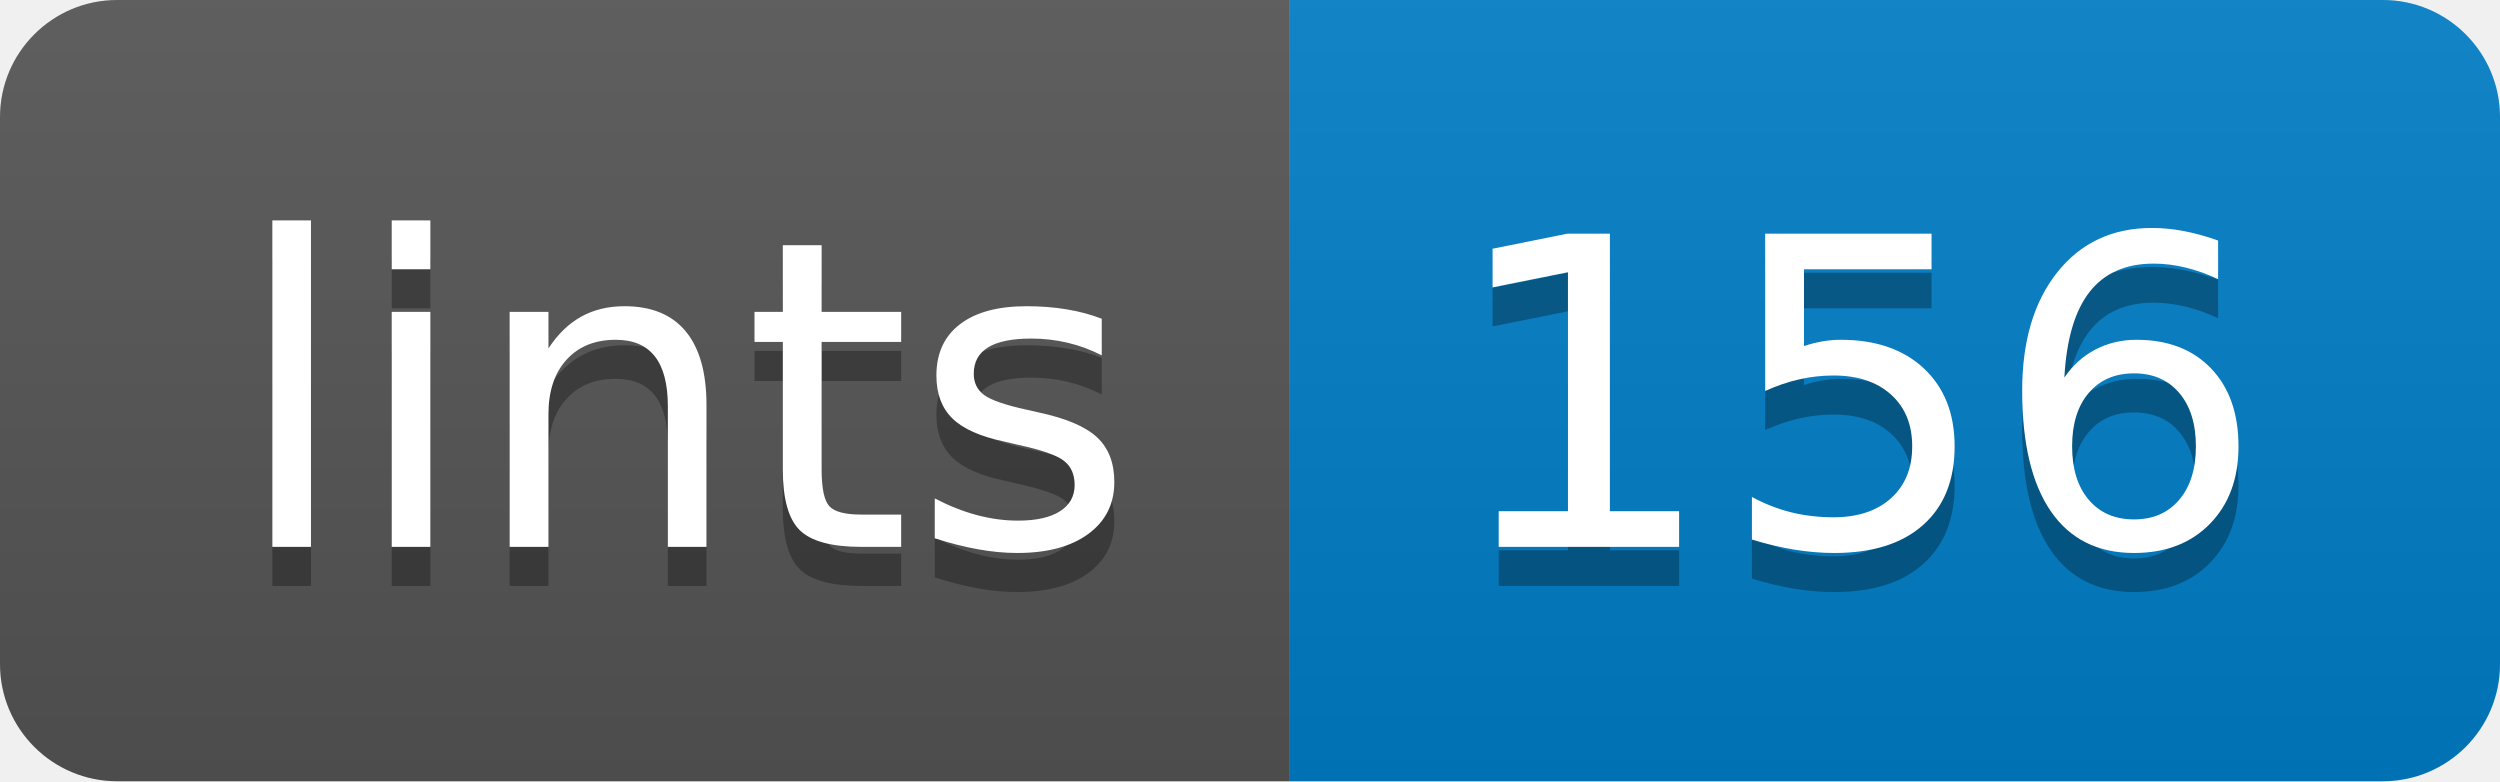
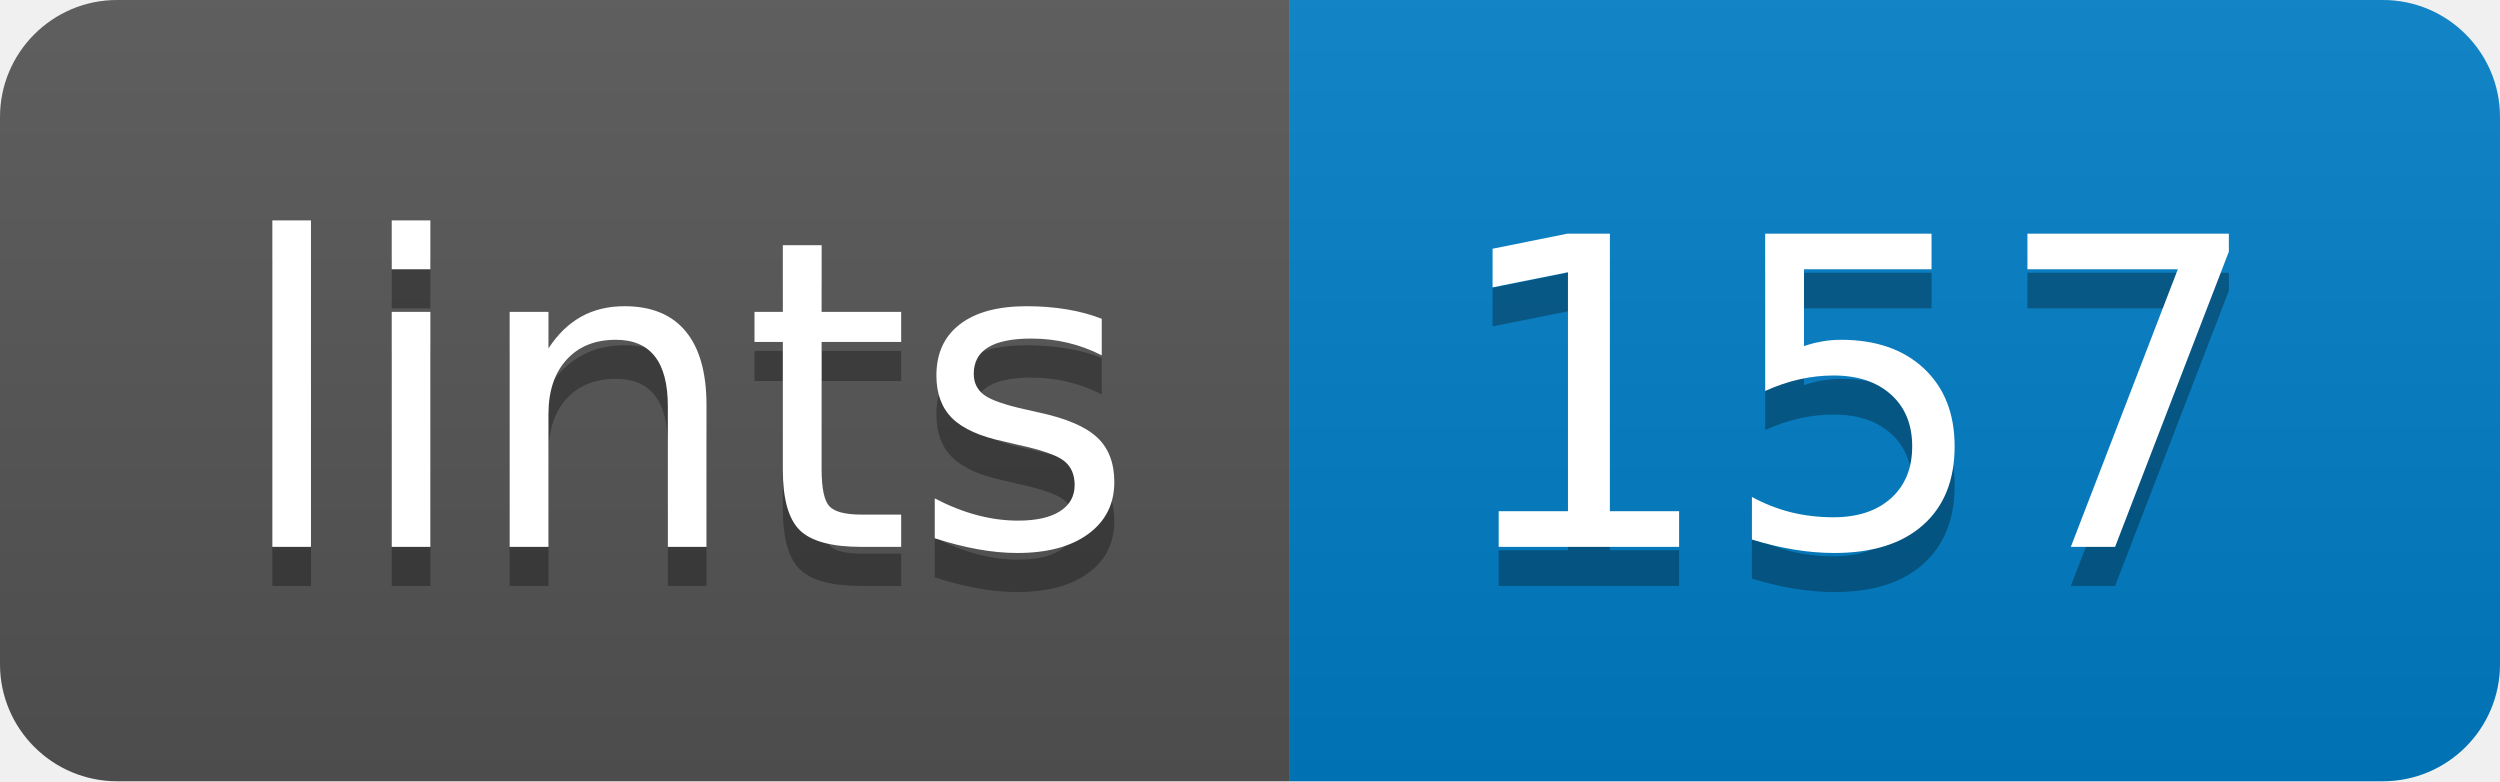
<svg xmlns="http://www.w3.org/2000/svg" width="64" height="20">
  <linearGradient id="b" x2="0" y2="100%">
    <stop offset="0" stop-color="#bbb" stop-opacity=".1" />
    <stop offset="1" stop-opacity=".1" />
  </linearGradient>
  <clipPath id="a">
    <rect width="64" height="20" rx="3" fill="#fff" />
  </clipPath>
  <g clip-path="url(#a)">
    <path fill="#555" d="M0 0h33v20H0z" />
    <path fill="#007ec6" d="M33 0h31v20H33z" />
    <path fill="url(#b)" d="M0 0h64v20H0z" />
  </g>
  <g fill="#fff" text-anchor="middle" font-family="DejaVu Sans,Verdana,Geneva,sans-serif" font-size="110">
    <text x="175" y="150" fill="#010101" fill-opacity=".3" transform="scale(.1)" textLength="230">lints</text>
    <text x="175" y="140" transform="scale(.1)" textLength="230">lints</text>
-     <text x="475" y="150" fill="#010101" fill-opacity=".3" transform="scale(.1)" textLength="210">156</text>
-     <text x="475" y="140" transform="scale(.1)" textLength="210">156</text>
+     <text x="475" y="150" fill="#010101" fill-opacity=".3" transform="scale(.1)" textLength="210">157</text>
+     <text x="475" y="140" transform="scale(.1)" textLength="210">157</text>
  </g>
</svg>
